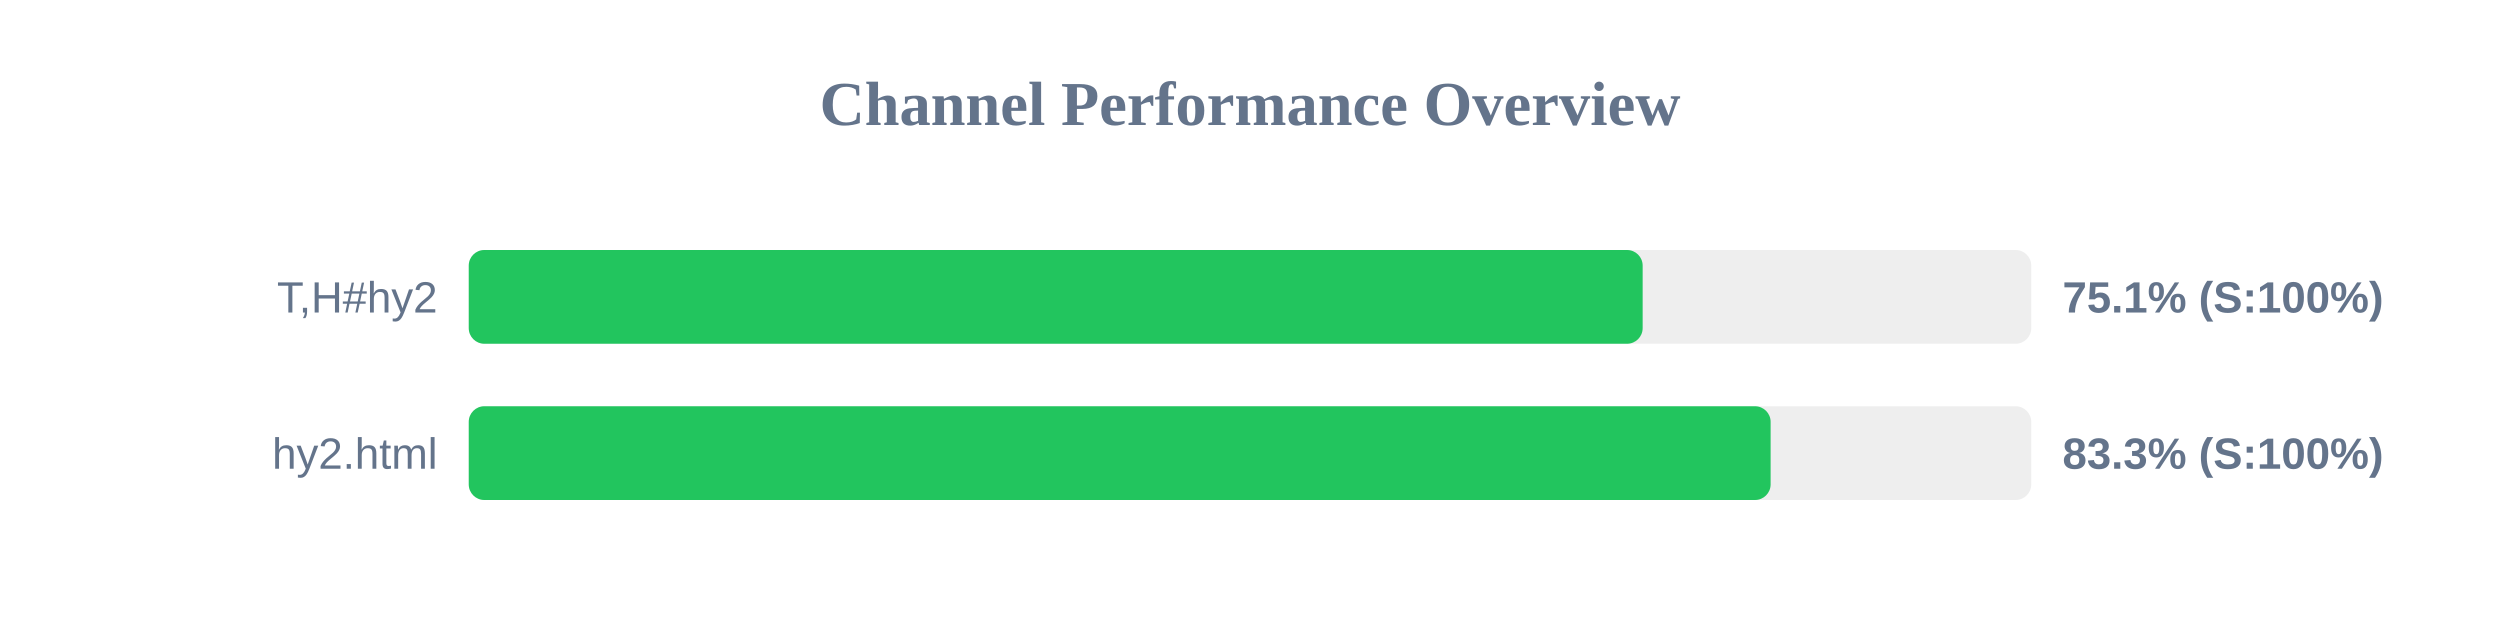
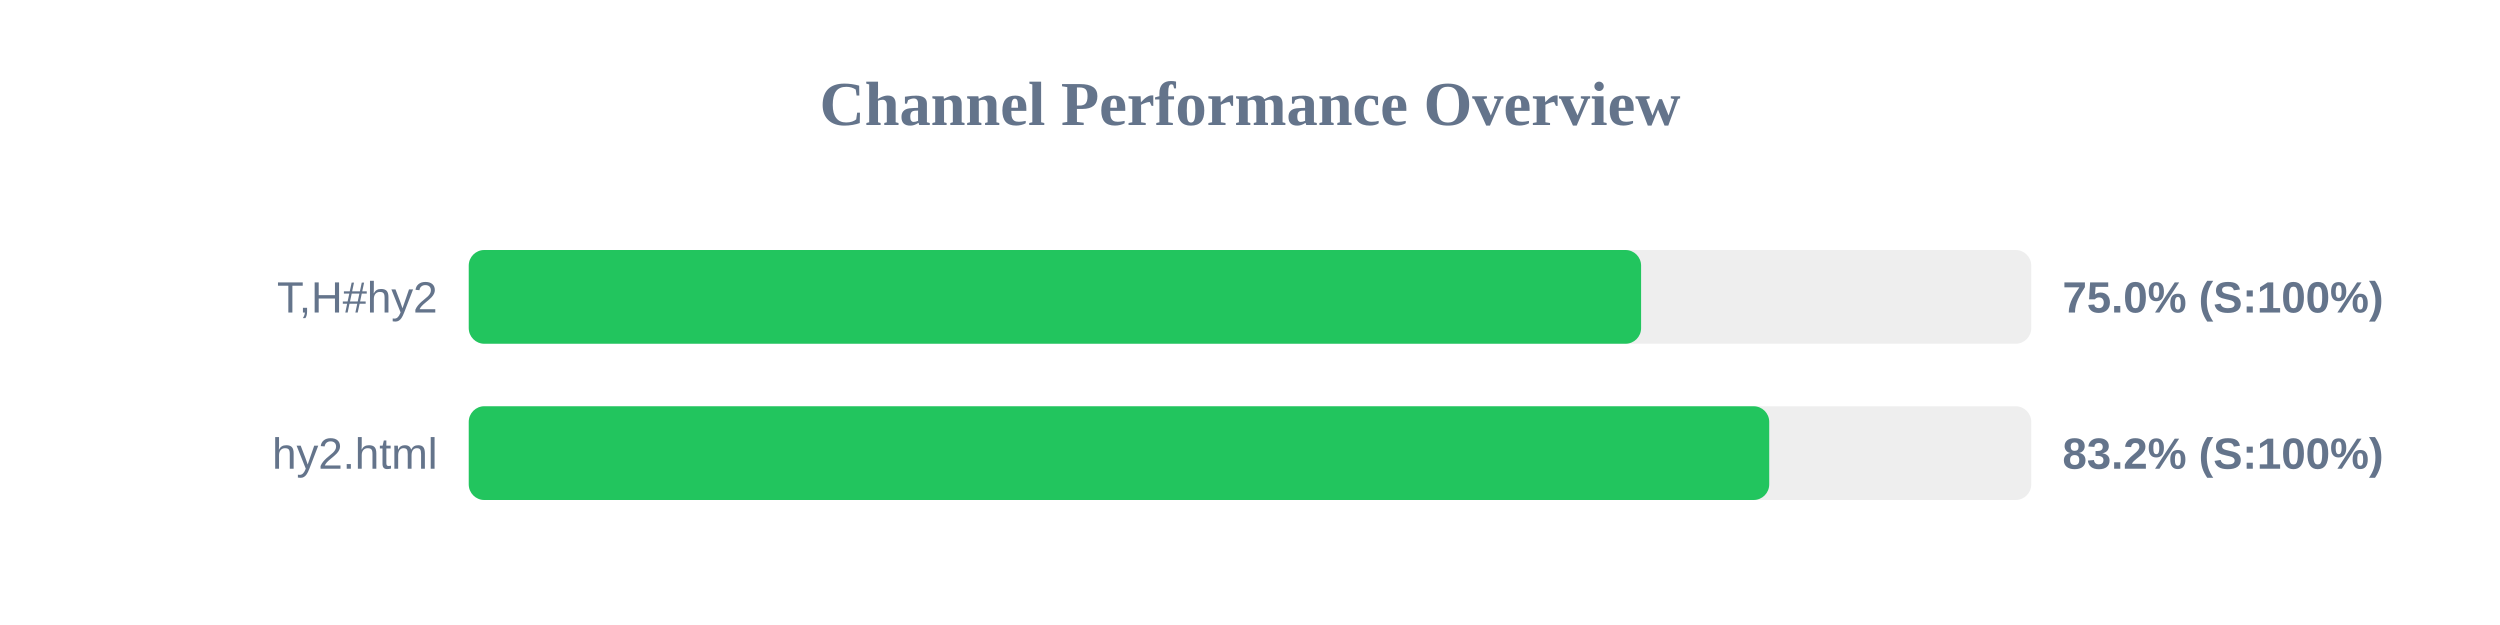
<svg xmlns="http://www.w3.org/2000/svg" width="800" height="200" version="1.1">
  <style>
        .row { font: 14px Arial; fill: #64748b; }
        .score { font: bold 14px Arial; fill: #64748b; }
    </style>
  <text x="400" y="40" text-anchor="middle" font-size="20px" font-weight="bold" fill="#64748b">Channel Performance Overview</text>
  <rect x="150" y="80" width="500" height="30" fill="#eee" rx="5" />
-   <rect x="150" y="80" width="375.65" height="30" fill="#22c55e" rx="5" />
+   <rect x="150" y="80" width="375.15" height="30" fill="#22c55e" rx="5" />
  <text x="140" y="100" text-anchor="end" class="row">T,H#hy2</text>
-   <text x="660" y="100" text-anchor="start" class="score">75.1% (S:100%)</text>
+   <text x="660" y="100" text-anchor="start" class="score">75.0% (S:100%)</text>
  <rect x="150" y="130" width="500" height="30" fill="#eee" rx="5" />
-   <rect x="150" y="130" width="416.6" height="30" fill="#22c55e" rx="5" />
+   <rect x="150" y="130" width="416.15" height="30" fill="#22c55e" rx="5" />
  <text x="140" y="150" text-anchor="end" class="row">hy2.html</text>
-   <text x="660" y="150" text-anchor="start" class="score">83.3% (S:100%)</text>
+   <text x="660" y="150" text-anchor="start" class="score">83.2% (S:100%)</text>
</svg>
